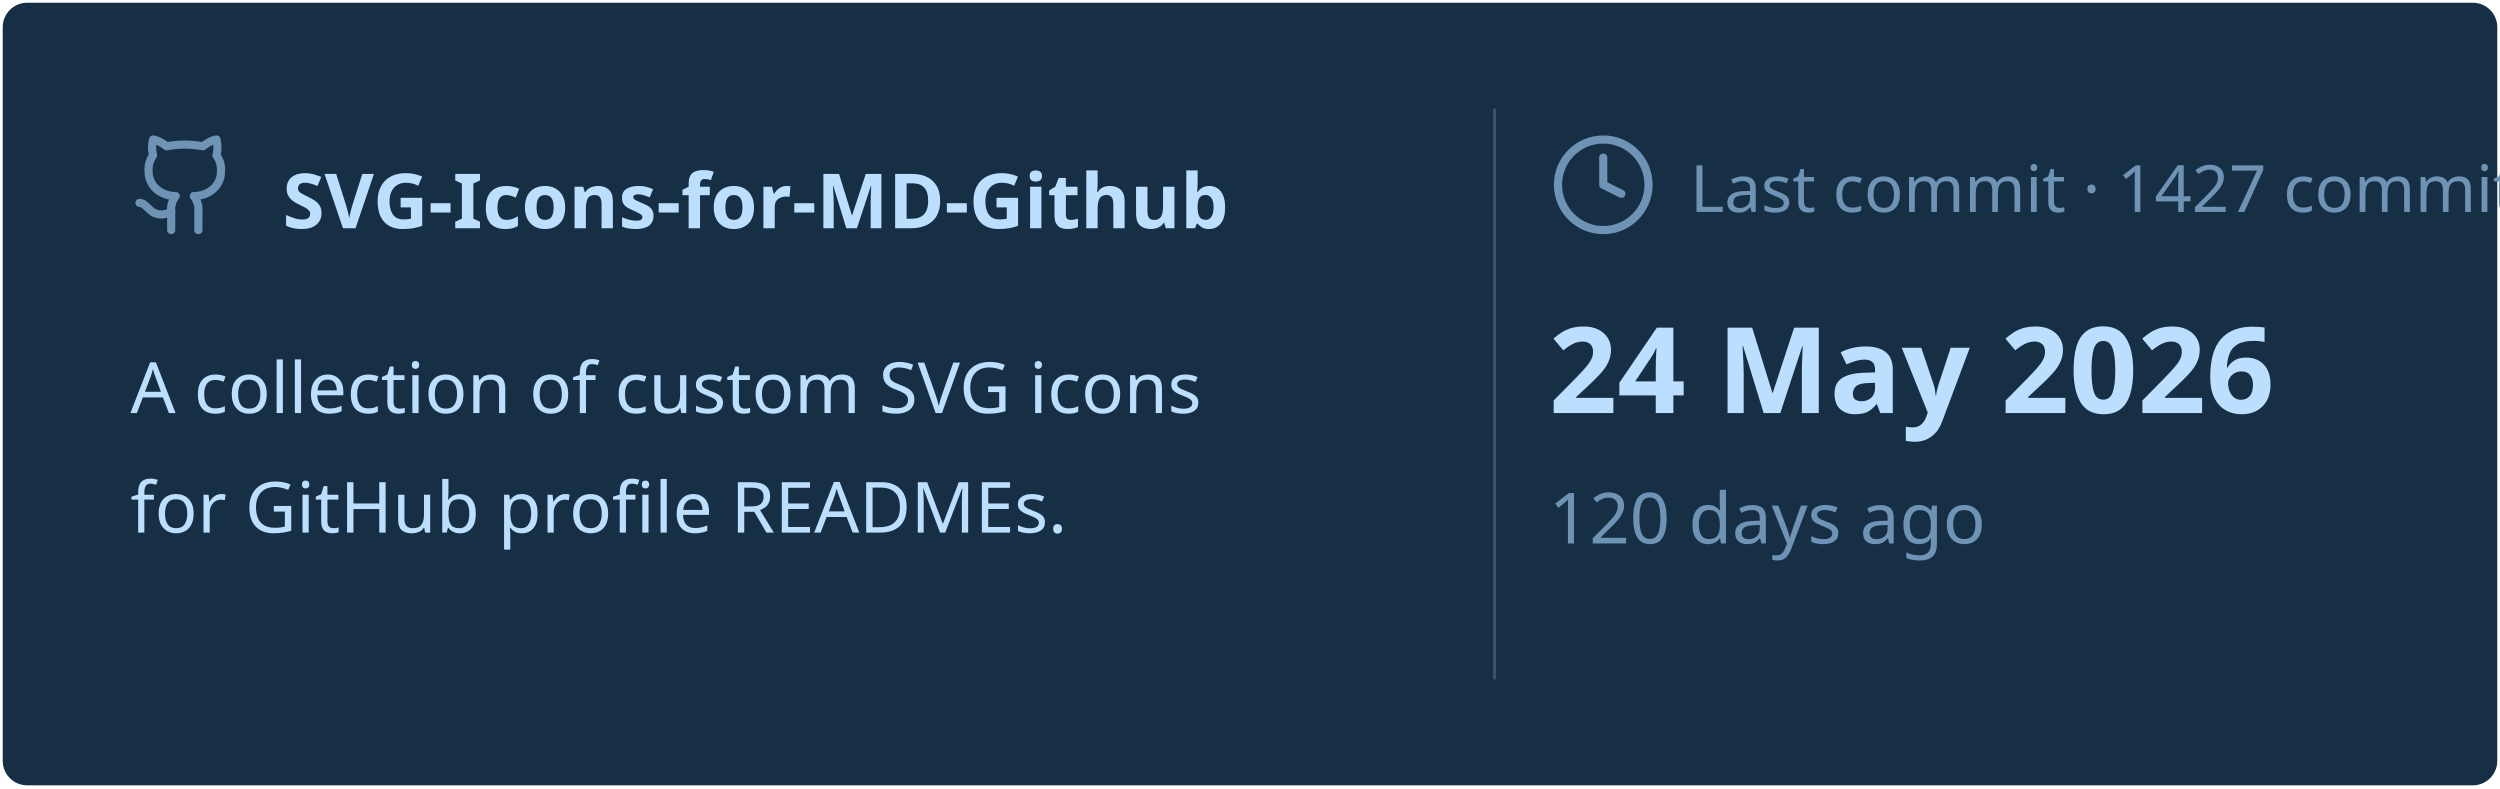
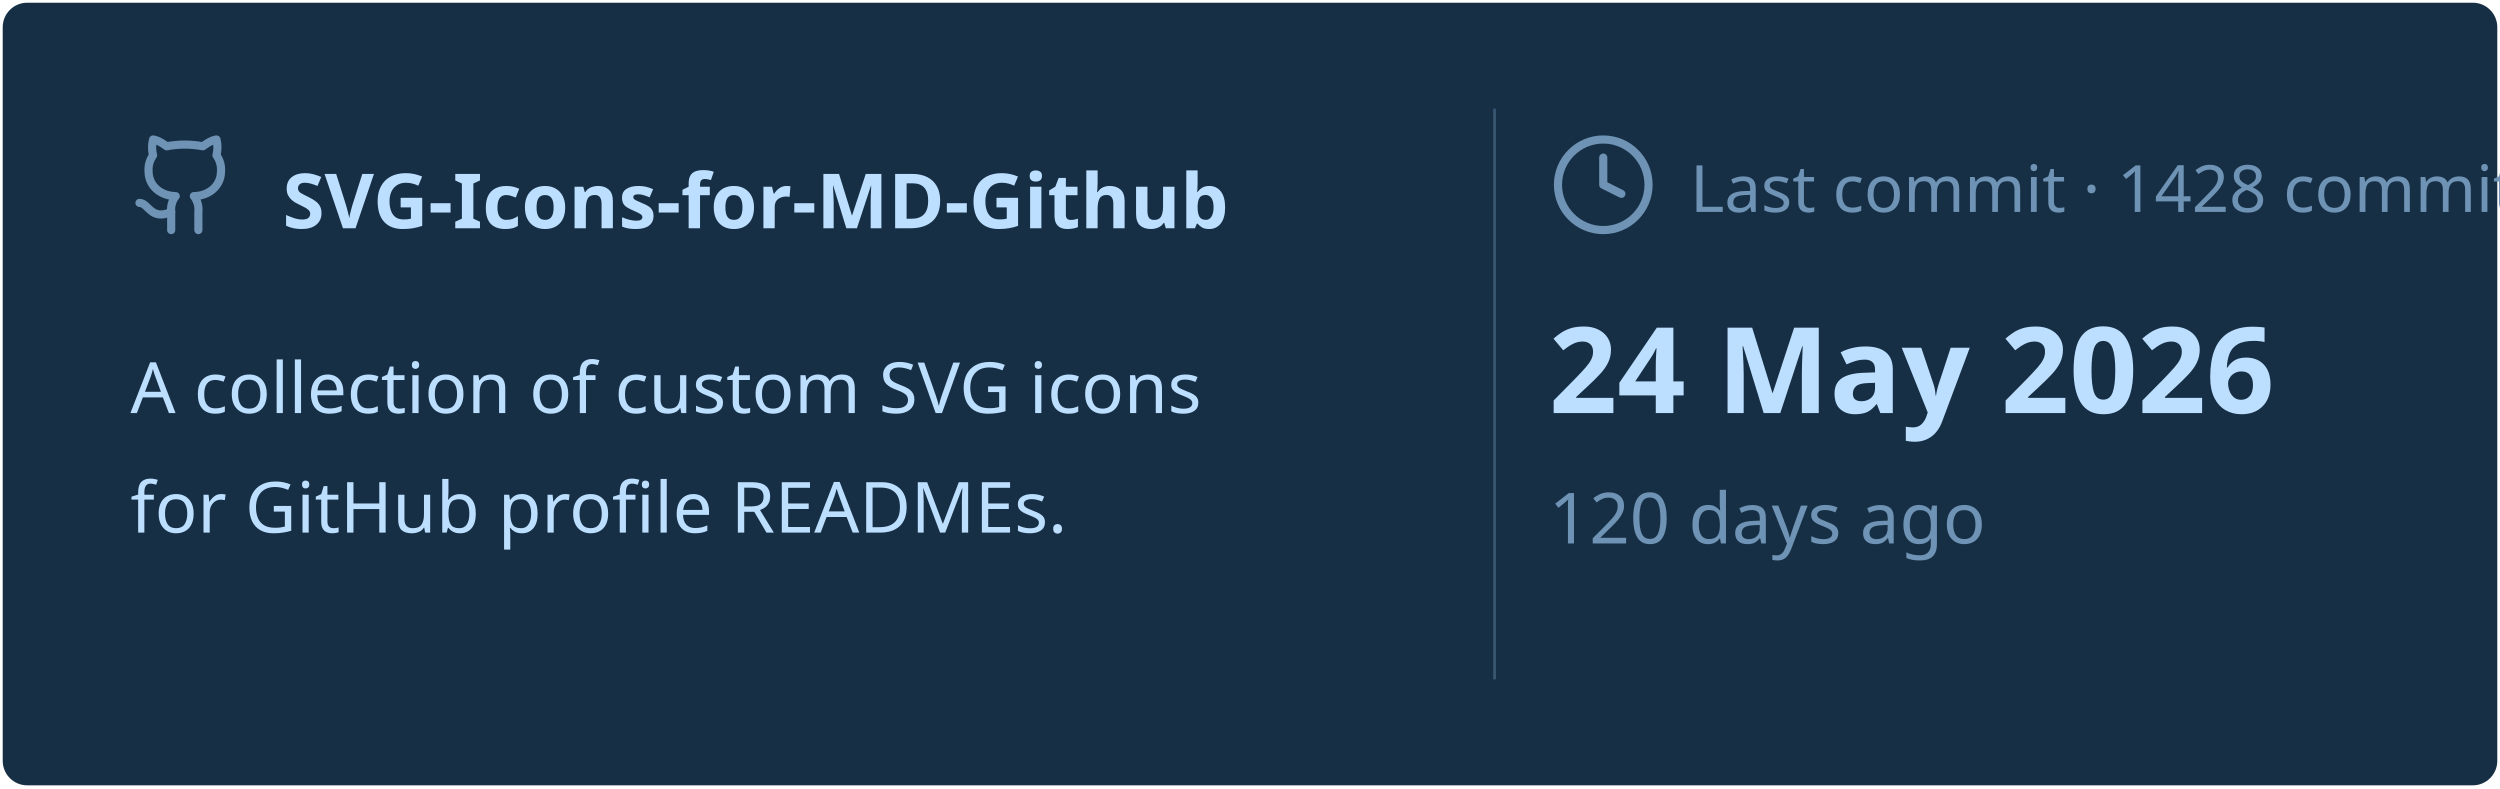
<svg xmlns="http://www.w3.org/2000/svg" viewBox="0 0 460 145" width="460px" height="145px">
  <rect stroke="#000000" stroke-opacity="0" fill="#172F45" rx="4.5" x="0.5" y="0.5" width="459" height="144" />
  <g transform="translate(24, 42)">
    <svg x="0" y="-18" width="20" height="20" viewBox="0 0 24 24" fill="none" stroke="#6E93B5" stroke-width="1.8" stroke-linecap="round" stroke-linejoin="round">
      <path d="M15 22v-4a4.8 4.8 0 0 0-1-3.5c3 0 6-2 6-5.5.08-1.25-.27-2.48-1-3.5.28-1.15.28-2.35 0-3.5 0 0-1 0-3 1.5-2.64-.5-5.36-.5-8 0C6 2 5 2 5 2c-.3 1.15-.3 2.35 0 3.5A5.403 5.403 0 0 0 4 9c0 3.5 3 5.5 6 5.5-.39.49-.68 1.05-.85 1.65-.17.6-.22 1.23-.15 1.85v4" />
      <path d="M9 18c-4.51 2-5-2-7-2" />
    </svg>
    <text x="28" y="0" font-family="&quot;Segoe UI&quot;, Ubuntu, sans-serif" font-size="14" font-weight="700" fill="#BDDFFF">SVG-Icons-for-MD-Github</text>
  </g>
  <text x="24" y="76" font-family="&quot;Segoe UI&quot;, Ubuntu, sans-serif" font-size="13" font-weight="400" fill="#BDDFFF">A collection of custom SVG icons</text>
  <text x="24" y="98" font-family="&quot;Segoe UI&quot;, Ubuntu, sans-serif" font-size="13" font-weight="400" fill="#BDDFFF">for GitHub profile READMEs.</text>
  <line x1="275" y1="20" x2="275" y2="125" stroke="#6E93B5" stroke-width="0.5" stroke-opacity="0.4" />
  <svg x="285" y="24" width="20" height="20" viewBox="0 0 24 24" fill="none" stroke="#6E93B5" stroke-width="1.8" stroke-linecap="round" stroke-linejoin="round">
    <circle cx="12" cy="12" r="10" />
    <polyline points="12 6 12 12 16 14" />
  </svg>
-   <text x="311" y="39" font-family="&quot;Segoe UI&quot;, Ubuntu, sans-serif" font-size="12" font-weight="400" fill="#6E93B5">Last commit · 1427 commits</text>
+   <text x="311" y="39" font-family="&quot;Segoe UI&quot;, Ubuntu, sans-serif" font-size="12" font-weight="400" fill="#6E93B5">Last commit · 1428 commits</text>
  <text x="285" y="76" font-family="&quot;Segoe UI&quot;, Ubuntu, sans-serif" font-size="22" font-weight="700" fill="#BDDFFF">24 May 2026</text>
  <text x="285" y="100" font-family="&quot;Segoe UI&quot;, Ubuntu, sans-serif" font-size="13" font-weight="400" fill="#6E93B5">120 days ago</text>
</svg>
